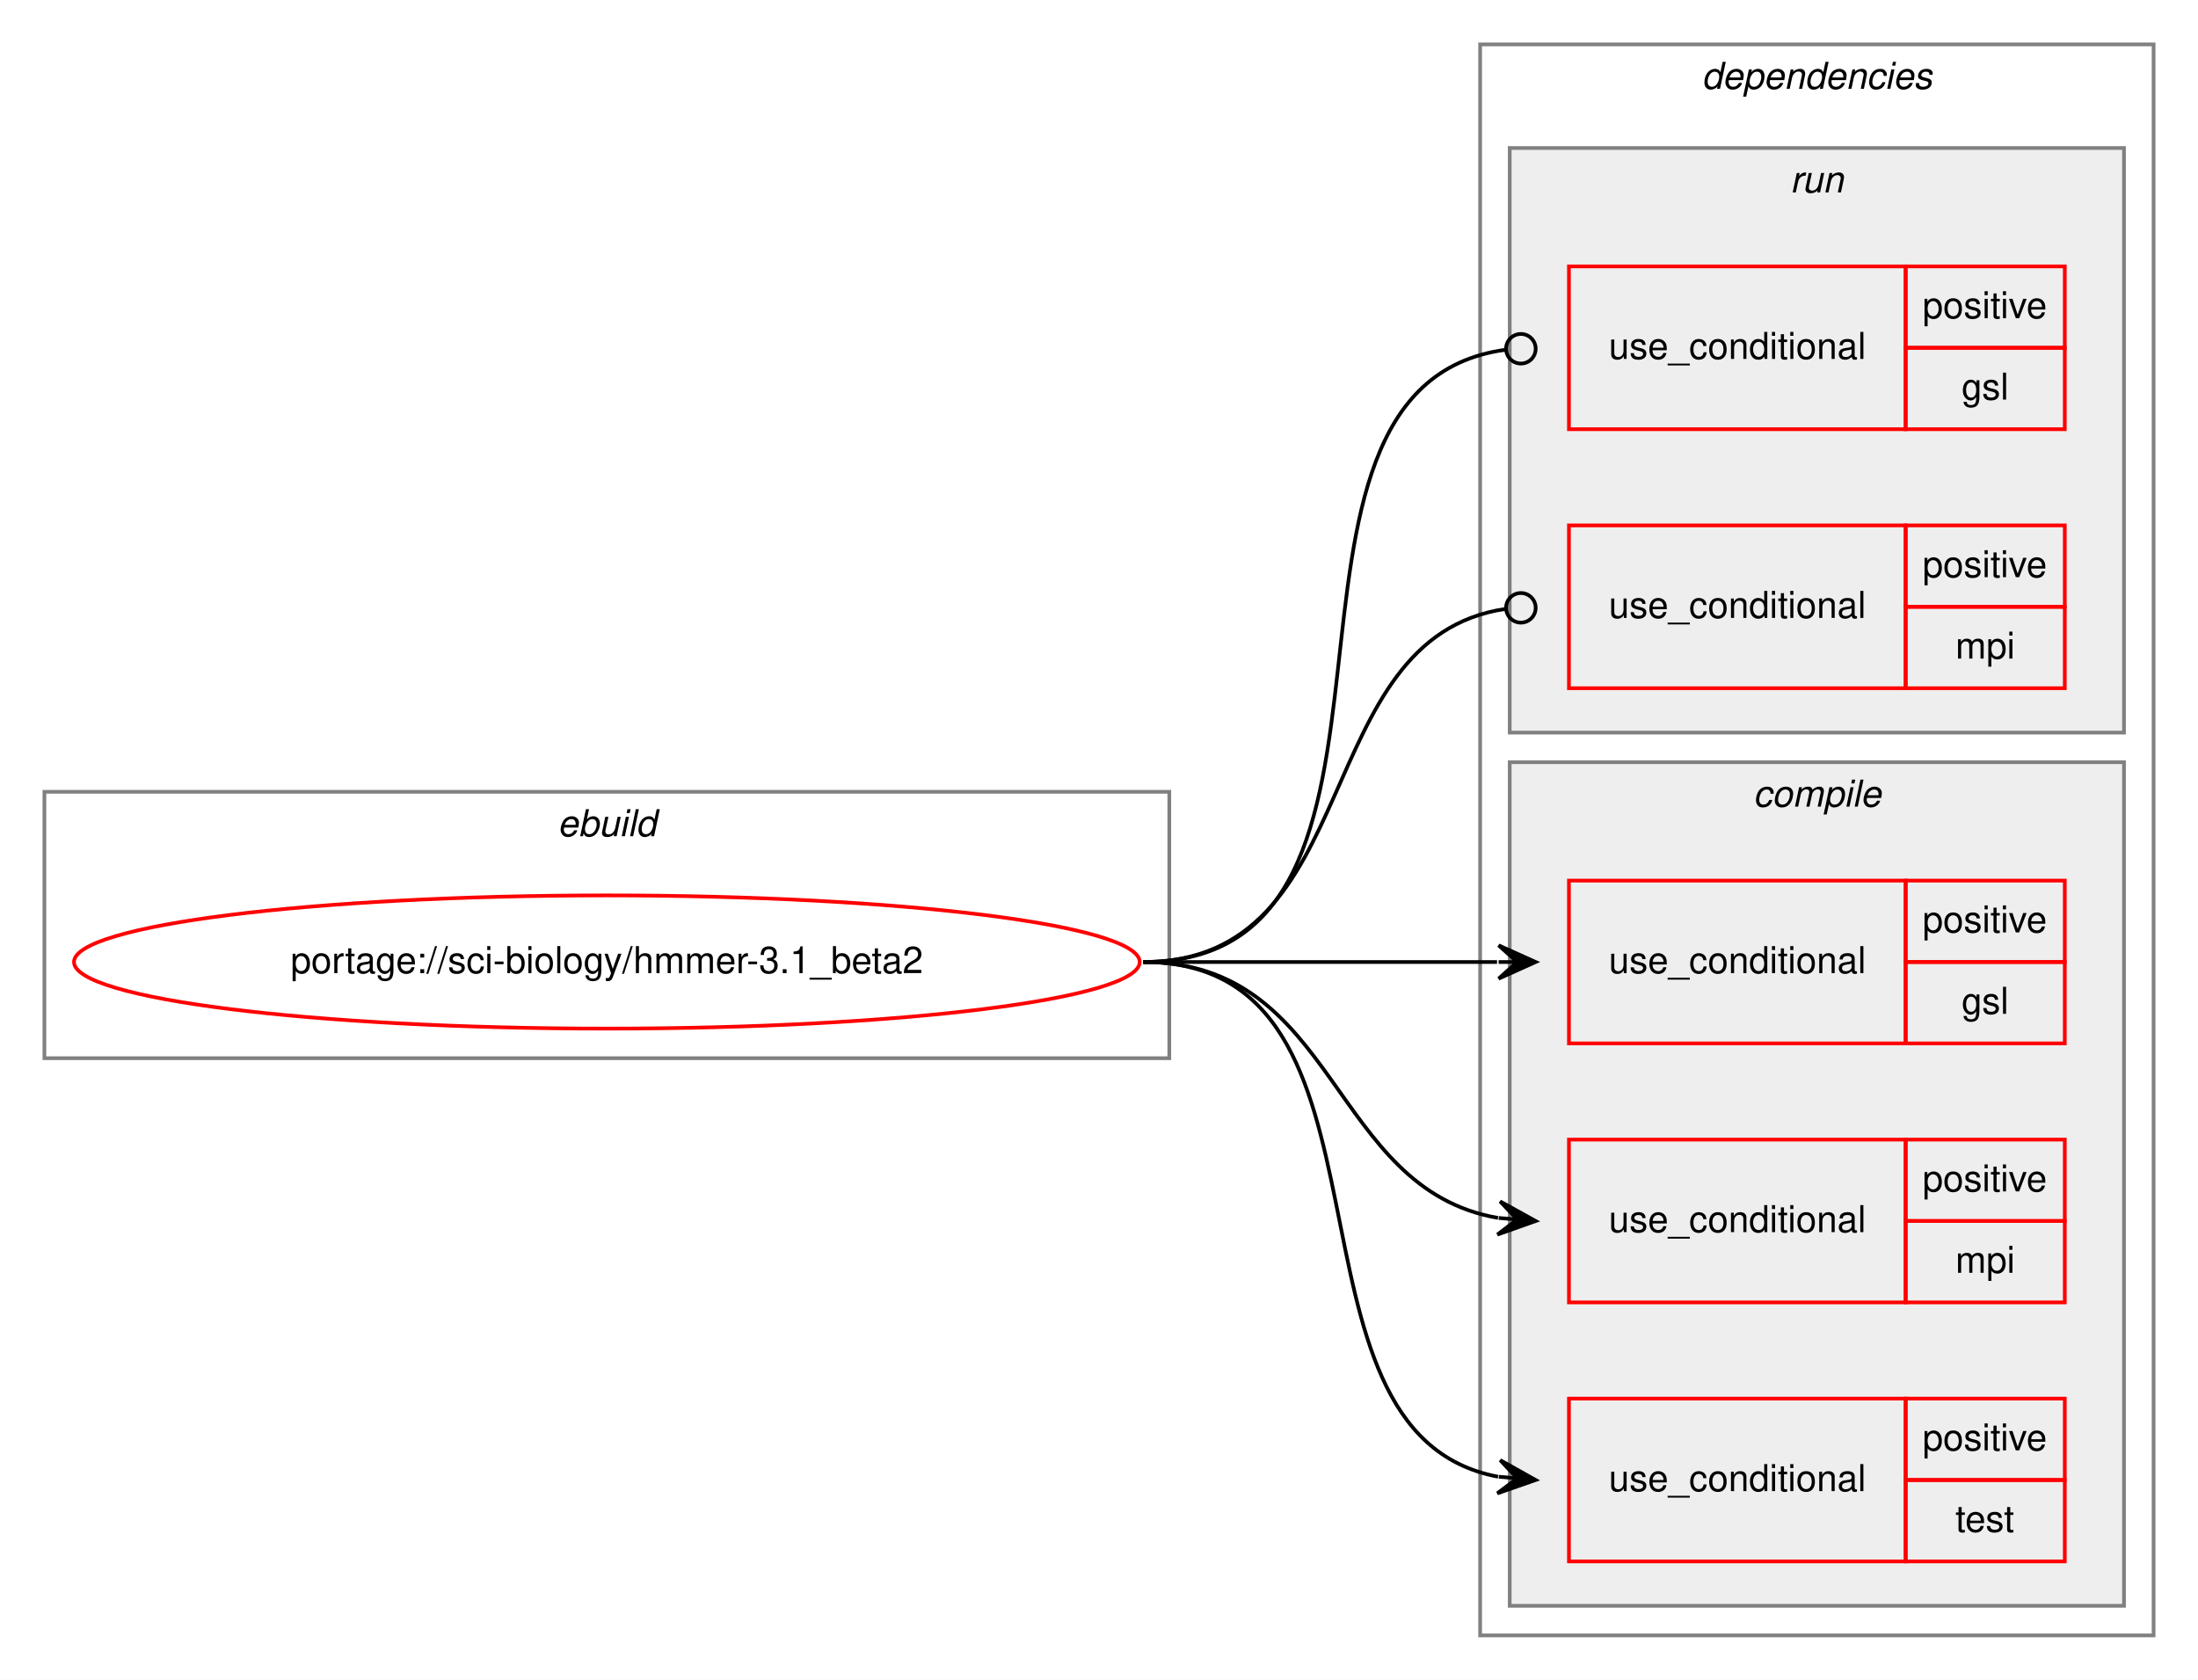
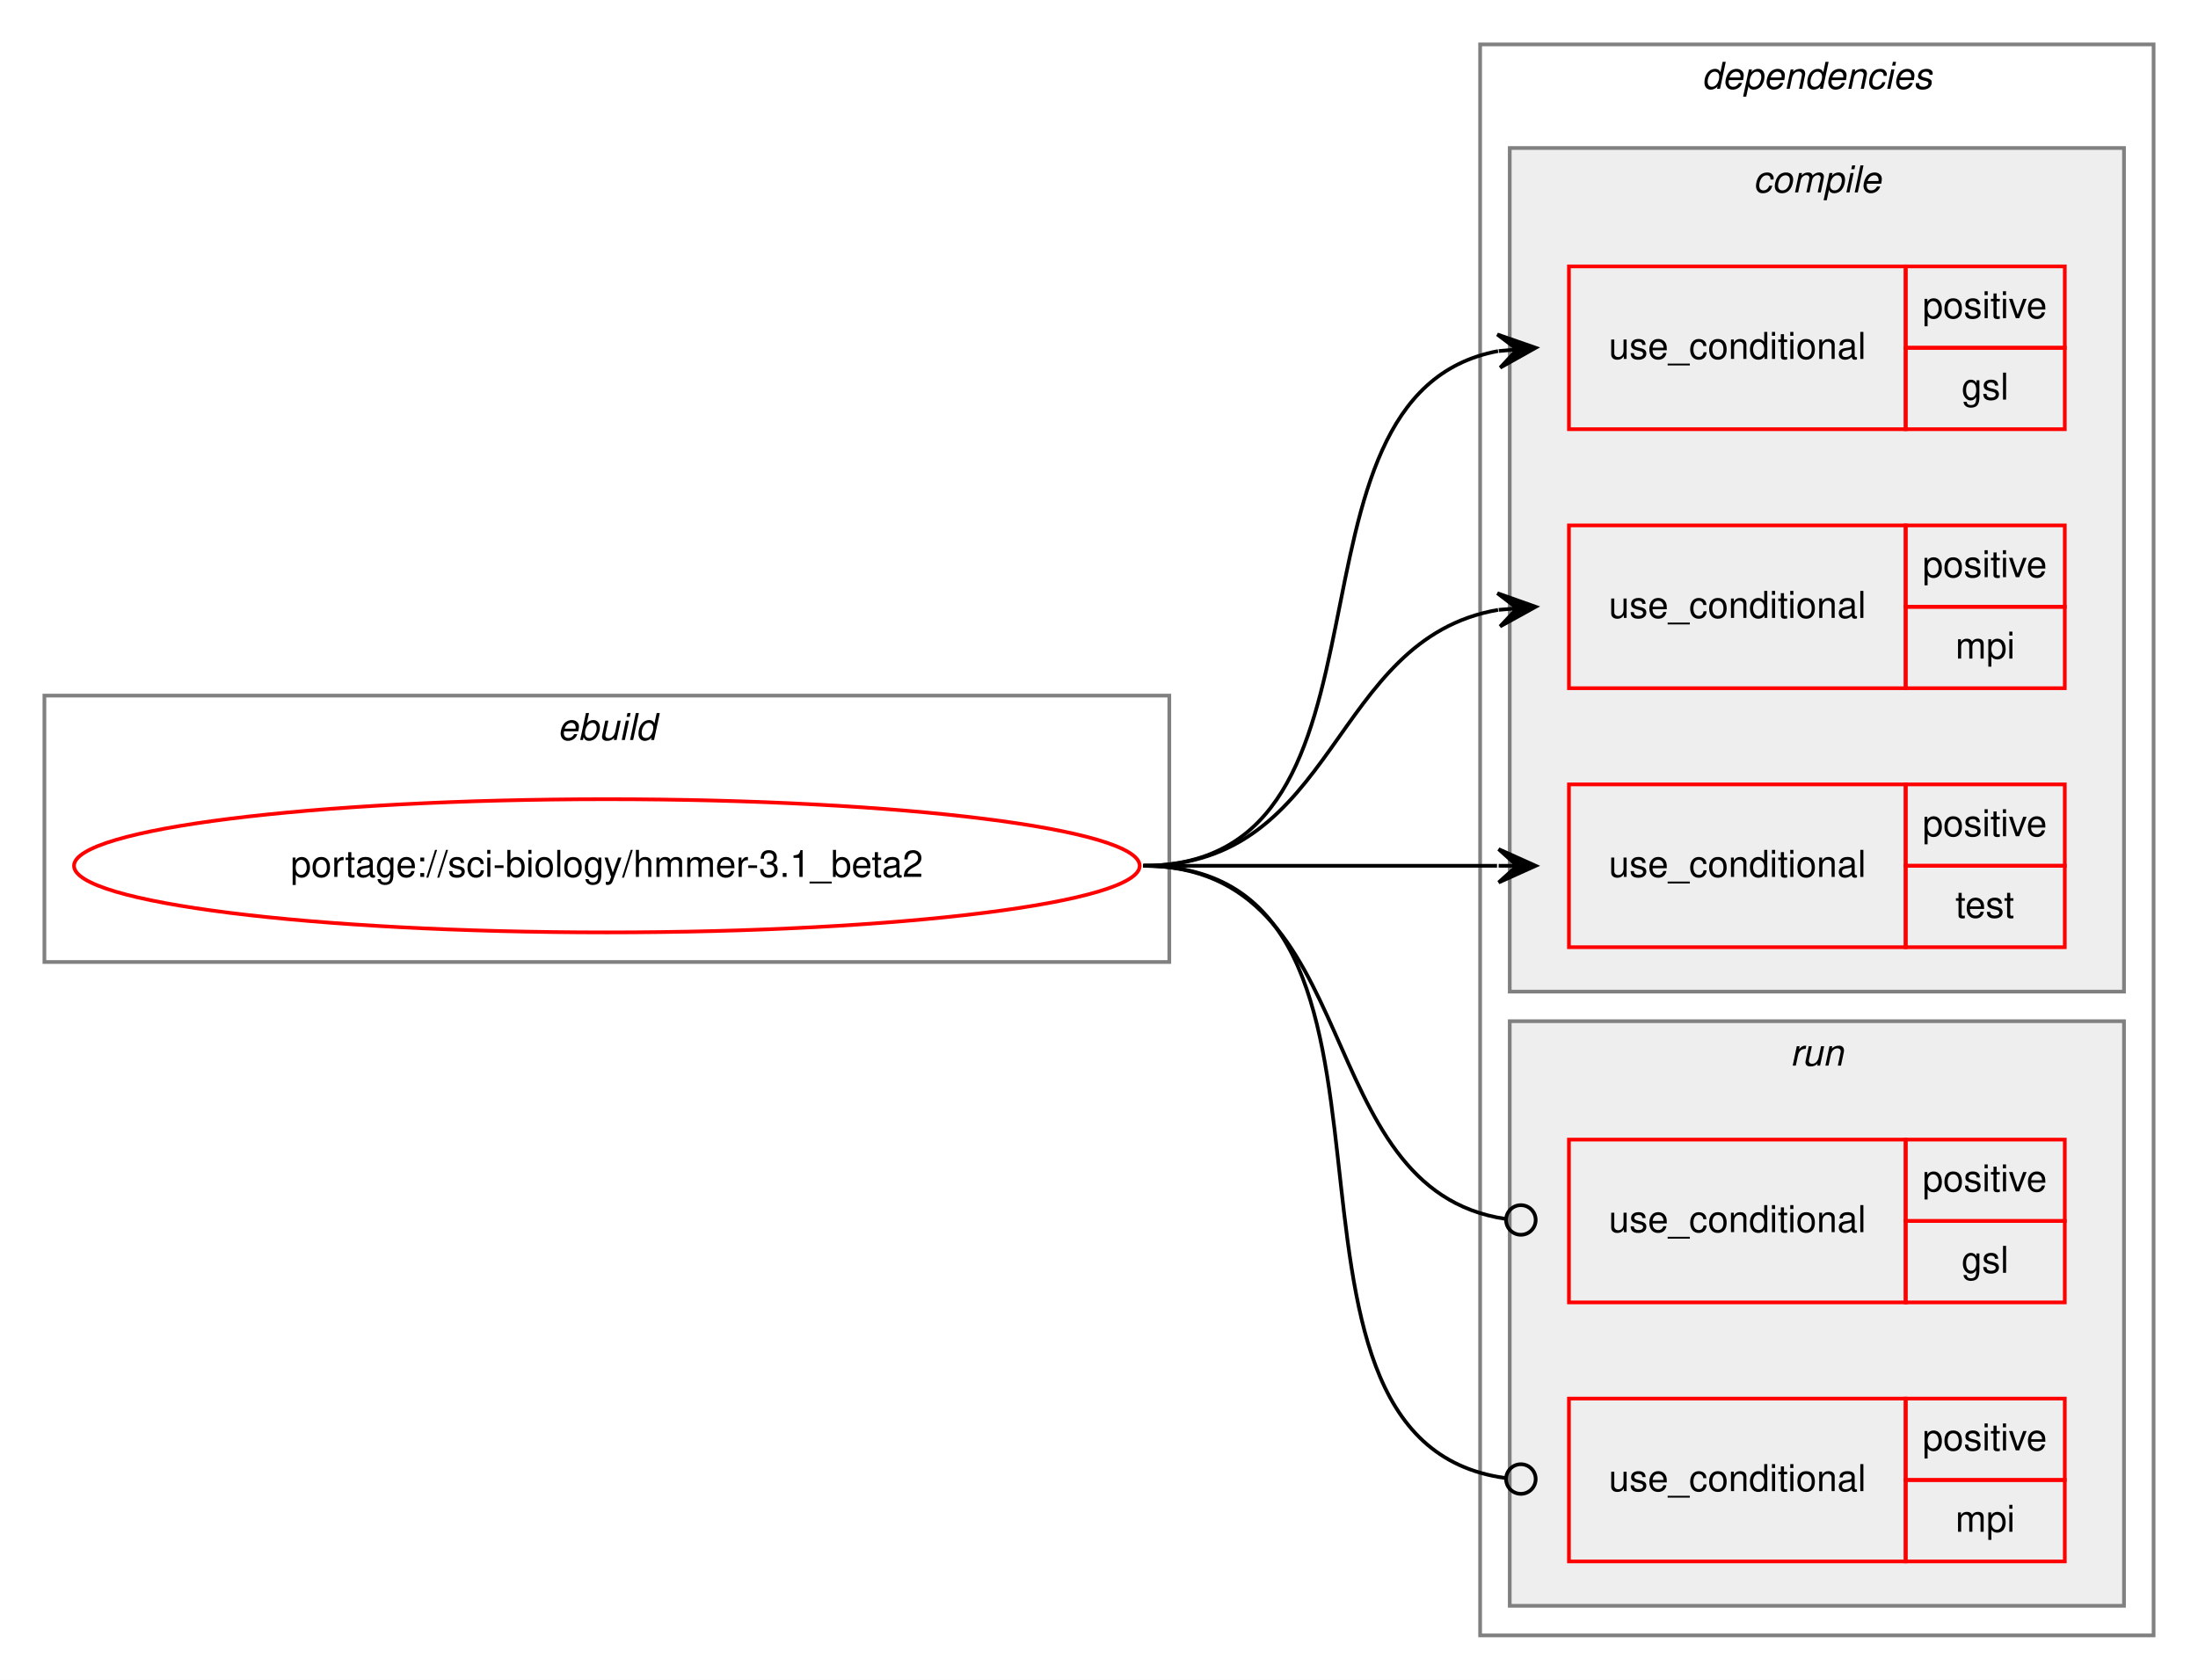
<svg xmlns="http://www.w3.org/2000/svg" xmlns:xlink="http://www.w3.org/1999/xlink" width="594pt" height="454pt" viewBox="0.00 0.00 594.00 454.00">
  <g id="graph0" class="graph" transform="scale(1 1) rotate(0) translate(4 450)">
    <polygon fill="white" stroke="transparent" points="-4,4 -4,-450 590,-450 590,4 -4,4" />
    <g id="clust1" class="cluster">
-       <polygon fill="none" stroke="gray" points="8,-164 8,-236 312,-236 312,-164 8,-164" />
-       <text text-anchor="start" x="146.66" y="-224" font-family="Helvetica,sans-Serif" font-style="italic" font-size="10.00">ebuild</text>
+       <polygon fill="none" stroke="gray" points="8,-190 8,-262 312,-262 312,-190 8,-190" />
+       <text text-anchor="start" x="146.66" y="-250" font-family="Helvetica,sans-Serif" font-style="italic" font-size="10.00">ebuild</text>
    </g>
    <g id="clust2" class="cluster">
      <polygon fill="none" stroke="gray" points="396,-8 396,-438 578,-438 578,-8 396,-8" />
      <text text-anchor="start" x="455.88" y="-426" font-family="Helvetica,sans-Serif" font-style="italic" font-size="10.00">dependencies</text>
    </g>
+     <g id="clust3" class="cluster">
+       <polygon fill="#eeeeee" stroke="gray" points="404,-182 404,-410 570,-410 570,-182 404,-182" />
+       <text text-anchor="start" x="469.78" y="-398" font-family="Helvetica,sans-Serif" font-style="italic" font-size="10.00">compile</text>
+     </g>
    <g id="clust8" class="cluster">
-       <polygon fill="#eeeeee" stroke="gray" points="404,-252 404,-410 570,-410 570,-252 404,-252" />
-       <text text-anchor="start" x="479.78" y="-398" font-family="Helvetica,sans-Serif" font-style="italic" font-size="10.00">run</text>
-     </g>
-     <g id="clust3" class="cluster">
-       <polygon fill="#eeeeee" stroke="gray" points="404,-16 404,-244 570,-244 570,-16 404,-16" />
-       <text text-anchor="start" x="469.78" y="-232" font-family="Helvetica,sans-Serif" font-style="italic" font-size="10.00">compile</text>
+       <polygon fill="#eeeeee" stroke="gray" points="404,-16 404,-174 570,-174 570,-16 404,-16" />
+       <text text-anchor="start" x="479.78" y="-162" font-family="Helvetica,sans-Serif" font-style="italic" font-size="10.00">run</text>
    </g>
    <g id="node1" class="node">
      <g id="a_node1">
        <a xlink:href="../sci-biology/hmmer-3.1_beta2.svg" xlink:title="portage://sci-biology/hmmer-3.1_beta2">
-           <ellipse fill="none" stroke="red" cx="160" cy="-190" rx="144" ry="18" />
-           <text text-anchor="middle" x="160" y="-187" font-family="Helvetica,sans-Serif" font-size="10.00">portage://sci-biology/hmmer-3.1_beta2</text>
+           <ellipse fill="none" stroke="red" cx="160" cy="-216" rx="144" ry="18" />
+           <text text-anchor="middle" x="160" y="-213" font-family="Helvetica,sans-Serif" font-size="10.00">portage://sci-biology/hmmer-3.1_beta2</text>
        </a>
      </g>
    </g>
    <g id="node2" class="node">
-       <polygon fill="none" stroke="red" points="420,-168 420,-212 511,-212 511,-168 420,-168" />
-       <text text-anchor="start" x="430.77" y="-187" font-family="Helvetica,sans-Serif" font-size="10.00">use_conditional</text>
-       <polygon fill="none" stroke="red" points="511,-190 511,-212 554,-212 554,-190 511,-190" />
-       <text text-anchor="start" x="515.55" y="-198" font-family="Helvetica,sans-Serif" font-size="10.00">positive</text>
-       <polygon fill="none" stroke="red" points="511,-168 511,-190 554,-190 554,-168 511,-168" />
-       <text text-anchor="start" x="526.11" y="-176" font-family="Helvetica,sans-Serif" font-size="10.00">gsl</text>
-     </g>
-     <g id="edge1" class="edge">
-       <path fill="none" stroke="black" d="M305,-190C348.43,-190 361.83,-190 400.57,-190" />
-       <polygon fill="black" stroke="black" points="411,-190 401,-194.5 406,-190 401,-190 401,-190 401,-190 406,-190 401,-185.5 411,-190 411,-190" />
-     </g>
-     <g id="node3" class="node">
-       <polygon fill="none" stroke="red" points="420,-98 420,-142 511,-142 511,-98 420,-98" />
-       <text text-anchor="start" x="430.77" y="-117" font-family="Helvetica,sans-Serif" font-size="10.00">use_conditional</text>
-       <polygon fill="none" stroke="red" points="511,-120 511,-142 554,-142 554,-120 511,-120" />
-       <text text-anchor="start" x="515.55" y="-128" font-family="Helvetica,sans-Serif" font-size="10.00">positive</text>
-       <polygon fill="none" stroke="red" points="511,-98 511,-120 554,-120 554,-98 511,-98" />
-       <text text-anchor="start" x="524.45" y="-106" font-family="Helvetica,sans-Serif" font-size="10.00">mpi</text>
-     </g>
-     <g id="edge2" class="edge">
-       <path fill="none" stroke="black" d="M305,-190C357.82,-190 355.17,-128.73 400.84,-120.83" />
-       <polygon fill="black" stroke="black" points="411,-120 401.4,-125.3 406.02,-120.41 401.03,-120.82 401.03,-120.82 401.03,-120.82 406.02,-120.41 400.67,-116.33 411,-120 411,-120" />
-     </g>
-     <g id="node4" class="node">
-       <polygon fill="none" stroke="red" points="420,-28 420,-72 511,-72 511,-28 420,-28" />
-       <text text-anchor="start" x="430.77" y="-47" font-family="Helvetica,sans-Serif" font-size="10.00">use_conditional</text>
-       <polygon fill="none" stroke="red" points="511,-50 511,-72 554,-72 554,-50 511,-50" />
-       <text text-anchor="start" x="515.55" y="-58" font-family="Helvetica,sans-Serif" font-size="10.00">positive</text>
-       <polygon fill="none" stroke="red" points="511,-28 511,-50 554,-50 554,-28 511,-28" />
-       <text text-anchor="start" x="524.44" y="-36" font-family="Helvetica,sans-Serif" font-size="10.00">test</text>
-     </g>
-     <g id="edge3" class="edge">
-       <path fill="none" stroke="black" d="M305,-190C379.39,-190 337.37,-62.82 400.84,-50.89" />
-       <polygon fill="black" stroke="black" points="411,-50 401.43,-55.36 406.02,-50.44 401.04,-50.88 401.04,-50.88 401.04,-50.88 406.02,-50.44 400.64,-46.39 411,-50 411,-50" />
-     </g>
-     <g id="node5" class="node">
      <polygon fill="none" stroke="red" points="420,-334 420,-378 511,-378 511,-334 420,-334" />
      <text text-anchor="start" x="430.77" y="-353" font-family="Helvetica,sans-Serif" font-size="10.00">use_conditional</text>
      <polygon fill="none" stroke="red" points="511,-356 511,-378 554,-378 554,-356 511,-356" />
      <text text-anchor="start" x="515.55" y="-364" font-family="Helvetica,sans-Serif" font-size="10.00">positive</text>
      <polygon fill="none" stroke="red" points="511,-334 511,-356 554,-356 554,-334 511,-334" />
      <text text-anchor="start" x="526.11" y="-342" font-family="Helvetica,sans-Serif" font-size="10.00">gsl</text>
    </g>
-     <g id="edge4" class="edge">
-       <path fill="none" stroke="black" d="M305,-190C389.63,-190 327.88,-345.16 402.79,-355.46" />
-       <ellipse fill="none" stroke="black" cx="407.01" cy="-355.74" rx="4" ry="4" />
+     <g id="edge1" class="edge">
+       <path fill="none" stroke="black" d="M305,-216C379.39,-216 337.37,-343.18 400.84,-355.11" />
+       <polygon fill="black" stroke="black" points="411,-356 400.64,-359.61 406.02,-355.56 401.04,-355.12 401.04,-355.12 401.04,-355.12 406.02,-355.56 401.43,-350.64 411,-356 411,-356" />
    </g>
-     <g id="node6" class="node">
+     <g id="node3" class="node">
      <polygon fill="none" stroke="red" points="420,-264 420,-308 511,-308 511,-264 420,-264" />
      <text text-anchor="start" x="430.77" y="-283" font-family="Helvetica,sans-Serif" font-size="10.00">use_conditional</text>
      <polygon fill="none" stroke="red" points="511,-286 511,-308 554,-308 554,-286 511,-286" />
      <text text-anchor="start" x="515.55" y="-294" font-family="Helvetica,sans-Serif" font-size="10.00">positive</text>
      <polygon fill="none" stroke="red" points="511,-264 511,-286 554,-286 554,-264 511,-264" />
      <text text-anchor="start" x="524.45" y="-272" font-family="Helvetica,sans-Serif" font-size="10.00">mpi</text>
    </g>
+     <g id="edge2" class="edge">
+       <path fill="none" stroke="black" d="M305,-216C357.82,-216 355.17,-277.27 400.84,-285.17" />
+       <polygon fill="black" stroke="black" points="411,-286 400.67,-289.67 406.02,-285.59 401.03,-285.18 401.03,-285.18 401.03,-285.18 406.02,-285.59 401.4,-280.7 411,-286 411,-286" />
+     </g>
+     <g id="node4" class="node">
+       <polygon fill="none" stroke="red" points="420,-194 420,-238 511,-238 511,-194 420,-194" />
+       <text text-anchor="start" x="430.77" y="-213" font-family="Helvetica,sans-Serif" font-size="10.00">use_conditional</text>
+       <polygon fill="none" stroke="red" points="511,-216 511,-238 554,-238 554,-216 511,-216" />
+       <text text-anchor="start" x="515.55" y="-224" font-family="Helvetica,sans-Serif" font-size="10.00">positive</text>
+       <polygon fill="none" stroke="red" points="511,-194 511,-216 554,-216 554,-194 511,-194" />
+       <text text-anchor="start" x="524.44" y="-202" font-family="Helvetica,sans-Serif" font-size="10.00">test</text>
+     </g>
+     <g id="edge3" class="edge">
+       <path fill="none" stroke="black" d="M305,-216C348.43,-216 361.83,-216 400.57,-216" />
+       <polygon fill="black" stroke="black" points="411,-216 401,-220.5 406,-216 401,-216 401,-216 401,-216 406,-216 401,-211.5 411,-216 411,-216" />
+     </g>
+     <g id="node5" class="node">
+       <polygon fill="none" stroke="red" points="420,-98 420,-142 511,-142 511,-98 420,-98" />
+       <text text-anchor="start" x="430.77" y="-117" font-family="Helvetica,sans-Serif" font-size="10.00">use_conditional</text>
+       <polygon fill="none" stroke="red" points="511,-120 511,-142 554,-142 554,-120 511,-120" />
+       <text text-anchor="start" x="515.55" y="-128" font-family="Helvetica,sans-Serif" font-size="10.00">positive</text>
+       <polygon fill="none" stroke="red" points="511,-98 511,-120 554,-120 554,-98 511,-98" />
+       <text text-anchor="start" x="526.11" y="-106" font-family="Helvetica,sans-Serif" font-size="10.00">gsl</text>
+     </g>
+     <g id="edge4" class="edge">
+       <path fill="none" stroke="black" d="M305,-216C365.7,-216 349.17,-128.43 402.93,-120.56" />
+       <ellipse fill="none" stroke="black" cx="407.01" cy="-120.28" rx="4" ry="4" />
+     </g>
+     <g id="node6" class="node">
+       <polygon fill="none" stroke="red" points="420,-28 420,-72 511,-72 511,-28 420,-28" />
+       <text text-anchor="start" x="430.77" y="-47" font-family="Helvetica,sans-Serif" font-size="10.00">use_conditional</text>
+       <polygon fill="none" stroke="red" points="511,-50 511,-72 554,-72 554,-50 511,-50" />
+       <text text-anchor="start" x="515.55" y="-58" font-family="Helvetica,sans-Serif" font-size="10.00">positive</text>
+       <polygon fill="none" stroke="red" points="511,-28 511,-50 554,-50 554,-28 511,-28" />
+       <text text-anchor="start" x="524.45" y="-36" font-family="Helvetica,sans-Serif" font-size="10.00">mpi</text>
+     </g>
    <g id="edge5" class="edge">
-       <path fill="none" stroke="black" d="M305,-190C365.7,-190 349.17,-277.57 402.93,-285.44" />
-       <ellipse fill="none" stroke="black" cx="407.01" cy="-285.72" rx="4" ry="4" />
+       <path fill="none" stroke="black" d="M305,-216C389.63,-216 327.88,-60.84 402.79,-50.54" />
+       <ellipse fill="none" stroke="black" cx="407.01" cy="-50.26" rx="4" ry="4" />
    </g>
  </g>
</svg>
